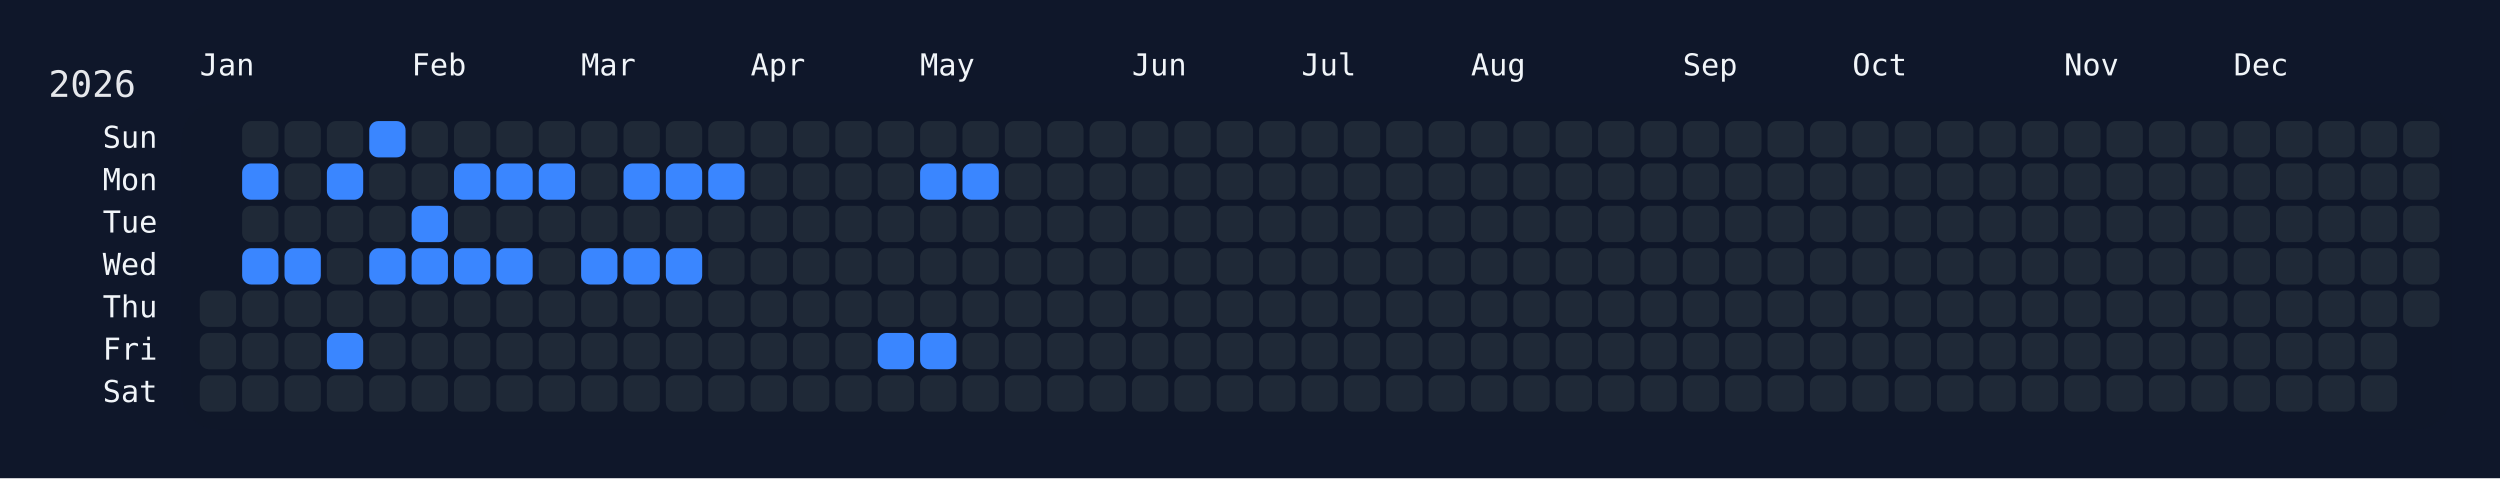
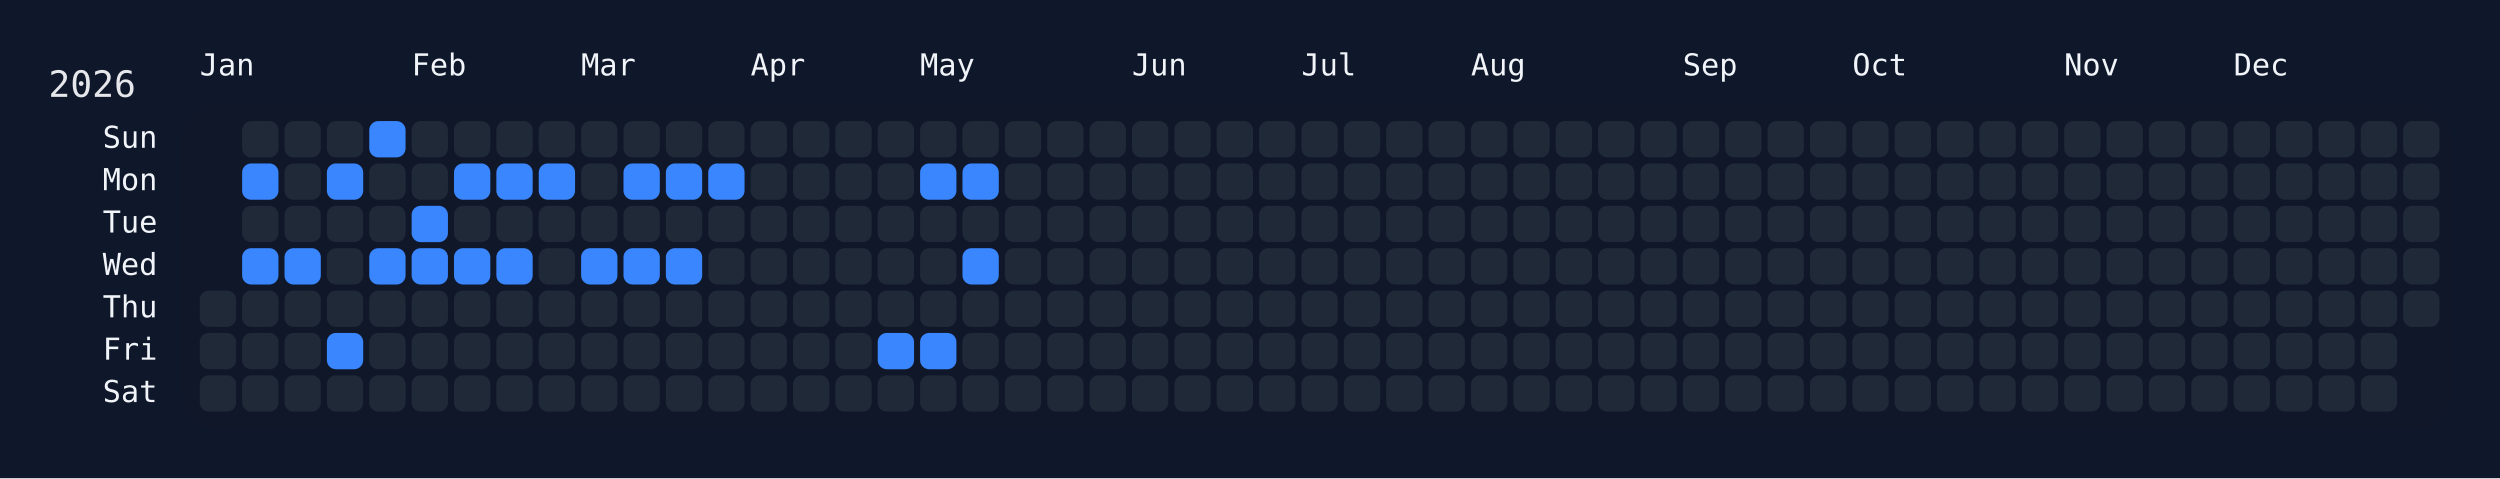
<svg xmlns="http://www.w3.org/2000/svg" width="826" height="158" viewBox="0 0 826 158">
  <rect width="826" height="158" fill="#0f172a" />
  <rect x="60" y="34" width="750" height="108" rx="12" ry="12" fill="rgba(15, 23, 42, 0.8)" />
  <text x="16" y="32" font-size="12" fill="#e5e7eb" font-family="JetBrains Mono, ui-monospace, SFMono-Regular, Menlo, Monaco, Consolas, monospace">2026</text>
  <text x="66" y="18" font-size="10" fill="#f1f5f9" font-family="JetBrains Mono, ui-monospace, SFMono-Regular, Menlo, Monaco, Consolas, monospace" dominant-baseline="hanging">Jan</text>
  <text x="136" y="18" font-size="10" fill="#f1f5f9" font-family="JetBrains Mono, ui-monospace, SFMono-Regular, Menlo, Monaco, Consolas, monospace" dominant-baseline="hanging">Feb</text>
  <text x="192" y="18" font-size="10" fill="#f1f5f9" font-family="JetBrains Mono, ui-monospace, SFMono-Regular, Menlo, Monaco, Consolas, monospace" dominant-baseline="hanging">Mar</text>
  <text x="248" y="18" font-size="10" fill="#f1f5f9" font-family="JetBrains Mono, ui-monospace, SFMono-Regular, Menlo, Monaco, Consolas, monospace" dominant-baseline="hanging">Apr</text>
  <text x="304" y="18" font-size="10" fill="#f1f5f9" font-family="JetBrains Mono, ui-monospace, SFMono-Regular, Menlo, Monaco, Consolas, monospace" dominant-baseline="hanging">May</text>
  <text x="374" y="18" font-size="10" fill="#f1f5f9" font-family="JetBrains Mono, ui-monospace, SFMono-Regular, Menlo, Monaco, Consolas, monospace" dominant-baseline="hanging">Jun</text>
  <text x="430" y="18" font-size="10" fill="#f1f5f9" font-family="JetBrains Mono, ui-monospace, SFMono-Regular, Menlo, Monaco, Consolas, monospace" dominant-baseline="hanging">Jul</text>
  <text x="486" y="18" font-size="10" fill="#f1f5f9" font-family="JetBrains Mono, ui-monospace, SFMono-Regular, Menlo, Monaco, Consolas, monospace" dominant-baseline="hanging">Aug</text>
  <text x="556" y="18" font-size="10" fill="#f1f5f9" font-family="JetBrains Mono, ui-monospace, SFMono-Regular, Menlo, Monaco, Consolas, monospace" dominant-baseline="hanging">Sep</text>
  <text x="612" y="18" font-size="10" fill="#f1f5f9" font-family="JetBrains Mono, ui-monospace, SFMono-Regular, Menlo, Monaco, Consolas, monospace" dominant-baseline="hanging">Oct</text>
  <text x="682" y="18" font-size="10" fill="#f1f5f9" font-family="JetBrains Mono, ui-monospace, SFMono-Regular, Menlo, Monaco, Consolas, monospace" dominant-baseline="hanging">Nov</text>
  <text x="738" y="18" font-size="10" fill="#f1f5f9" font-family="JetBrains Mono, ui-monospace, SFMono-Regular, Menlo, Monaco, Consolas, monospace" dominant-baseline="hanging">Dec</text>
  <text x="52" y="46.0" font-size="10" fill="#f1f5f9" font-family="JetBrains Mono, ui-monospace, SFMono-Regular, Menlo, Monaco, Consolas, monospace" text-anchor="end" dominant-baseline="middle">Sun</text>
  <text x="52" y="60.0" font-size="10" fill="#f1f5f9" font-family="JetBrains Mono, ui-monospace, SFMono-Regular, Menlo, Monaco, Consolas, monospace" text-anchor="end" dominant-baseline="middle">Mon</text>
  <text x="52" y="74.0" font-size="10" fill="#f1f5f9" font-family="JetBrains Mono, ui-monospace, SFMono-Regular, Menlo, Monaco, Consolas, monospace" text-anchor="end" dominant-baseline="middle">Tue</text>
  <text x="52" y="88.0" font-size="10" fill="#f1f5f9" font-family="JetBrains Mono, ui-monospace, SFMono-Regular, Menlo, Monaco, Consolas, monospace" text-anchor="end" dominant-baseline="middle">Wed</text>
  <text x="52" y="102.0" font-size="10" fill="#f1f5f9" font-family="JetBrains Mono, ui-monospace, SFMono-Regular, Menlo, Monaco, Consolas, monospace" text-anchor="end" dominant-baseline="middle">Thu</text>
  <text x="52" y="116.0" font-size="10" fill="#f1f5f9" font-family="JetBrains Mono, ui-monospace, SFMono-Regular, Menlo, Monaco, Consolas, monospace" text-anchor="end" dominant-baseline="middle">Fri</text>
  <text x="52" y="130.0" font-size="10" fill="#f1f5f9" font-family="JetBrains Mono, ui-monospace, SFMono-Regular, Menlo, Monaco, Consolas, monospace" text-anchor="end" dominant-baseline="middle">Sat</text>
  <g transform="translate(66,40)">
    <rect x="0" y="56" width="12" height="12" rx="3" ry="3" fill="#1f2937" data-date="2026-01-01" />
    <rect x="0" y="70" width="12" height="12" rx="3" ry="3" fill="#1f2937" data-date="2026-01-02" />
    <rect x="0" y="84" width="12" height="12" rx="3" ry="3" fill="#1f2937" data-date="2026-01-03" />
    <rect x="14" y="0" width="12" height="12" rx="3" ry="3" fill="#1f2937" data-date="2026-01-04" />
    <rect x="14" y="14" width="12" height="12" rx="3" ry="3" fill="#3a86ff" data-date="2026-01-05" />
    <rect x="14" y="28" width="12" height="12" rx="3" ry="3" fill="#1f2937" data-date="2026-01-06" />
    <rect x="14" y="42" width="12" height="12" rx="3" ry="3" fill="#3a86ff" data-date="2026-01-07" />
    <rect x="14" y="56" width="12" height="12" rx="3" ry="3" fill="#1f2937" data-date="2026-01-08" />
    <rect x="14" y="70" width="12" height="12" rx="3" ry="3" fill="#1f2937" data-date="2026-01-09" />
    <rect x="14" y="84" width="12" height="12" rx="3" ry="3" fill="#1f2937" data-date="2026-01-10" />
    <rect x="28" y="0" width="12" height="12" rx="3" ry="3" fill="#1f2937" data-date="2026-01-11" />
    <rect x="28" y="14" width="12" height="12" rx="3" ry="3" fill="#1f2937" data-date="2026-01-12" />
    <rect x="28" y="28" width="12" height="12" rx="3" ry="3" fill="#1f2937" data-date="2026-01-13" />
    <rect x="28" y="42" width="12" height="12" rx="3" ry="3" fill="#3a86ff" data-date="2026-01-14" />
    <rect x="28" y="56" width="12" height="12" rx="3" ry="3" fill="#1f2937" data-date="2026-01-15" />
    <rect x="28" y="70" width="12" height="12" rx="3" ry="3" fill="#1f2937" data-date="2026-01-16" />
    <rect x="28" y="84" width="12" height="12" rx="3" ry="3" fill="#1f2937" data-date="2026-01-17" />
    <rect x="42" y="0" width="12" height="12" rx="3" ry="3" fill="#1f2937" data-date="2026-01-18" />
    <rect x="42" y="14" width="12" height="12" rx="3" ry="3" fill="#3a86ff" data-date="2026-01-19" />
    <rect x="42" y="28" width="12" height="12" rx="3" ry="3" fill="#1f2937" data-date="2026-01-20" />
    <rect x="42" y="42" width="12" height="12" rx="3" ry="3" fill="#1f2937" data-date="2026-01-21" />
    <rect x="42" y="56" width="12" height="12" rx="3" ry="3" fill="#1f2937" data-date="2026-01-22" />
    <rect x="42" y="70" width="12" height="12" rx="3" ry="3" fill="#3a86ff" data-date="2026-01-23" />
    <rect x="42" y="84" width="12" height="12" rx="3" ry="3" fill="#1f2937" data-date="2026-01-24" />
    <rect x="56" y="0" width="12" height="12" rx="3" ry="3" fill="#3a86ff" data-date="2026-01-25" />
    <rect x="56" y="14" width="12" height="12" rx="3" ry="3" fill="#1f2937" data-date="2026-01-26" />
    <rect x="56" y="28" width="12" height="12" rx="3" ry="3" fill="#1f2937" data-date="2026-01-27" />
    <rect x="56" y="42" width="12" height="12" rx="3" ry="3" fill="#3a86ff" data-date="2026-01-28" />
    <rect x="56" y="56" width="12" height="12" rx="3" ry="3" fill="#1f2937" data-date="2026-01-29" />
    <rect x="56" y="70" width="12" height="12" rx="3" ry="3" fill="#1f2937" data-date="2026-01-30" />
    <rect x="56" y="84" width="12" height="12" rx="3" ry="3" fill="#1f2937" data-date="2026-01-31" />
    <rect x="70" y="0" width="12" height="12" rx="3" ry="3" fill="#1f2937" data-date="2026-02-01" />
    <rect x="70" y="14" width="12" height="12" rx="3" ry="3" fill="#1f2937" data-date="2026-02-02" />
    <rect x="70" y="28" width="12" height="12" rx="3" ry="3" fill="#3a86ff" data-date="2026-02-03" />
    <rect x="70" y="42" width="12" height="12" rx="3" ry="3" fill="#3a86ff" data-date="2026-02-04" />
    <rect x="70" y="56" width="12" height="12" rx="3" ry="3" fill="#1f2937" data-date="2026-02-05" />
    <rect x="70" y="70" width="12" height="12" rx="3" ry="3" fill="#1f2937" data-date="2026-02-06" />
    <rect x="70" y="84" width="12" height="12" rx="3" ry="3" fill="#1f2937" data-date="2026-02-07" />
    <rect x="84" y="0" width="12" height="12" rx="3" ry="3" fill="#1f2937" data-date="2026-02-08" />
    <rect x="84" y="14" width="12" height="12" rx="3" ry="3" fill="#3a86ff" data-date="2026-02-09" />
    <rect x="84" y="28" width="12" height="12" rx="3" ry="3" fill="#1f2937" data-date="2026-02-10" />
    <rect x="84" y="42" width="12" height="12" rx="3" ry="3" fill="#3a86ff" data-date="2026-02-11" />
    <rect x="84" y="56" width="12" height="12" rx="3" ry="3" fill="#1f2937" data-date="2026-02-12" />
    <rect x="84" y="70" width="12" height="12" rx="3" ry="3" fill="#1f2937" data-date="2026-02-13" />
    <rect x="84" y="84" width="12" height="12" rx="3" ry="3" fill="#1f2937" data-date="2026-02-14" />
    <rect x="98" y="0" width="12" height="12" rx="3" ry="3" fill="#1f2937" data-date="2026-02-15" />
    <rect x="98" y="14" width="12" height="12" rx="3" ry="3" fill="#3a86ff" data-date="2026-02-16" />
    <rect x="98" y="28" width="12" height="12" rx="3" ry="3" fill="#1f2937" data-date="2026-02-17" />
    <rect x="98" y="42" width="12" height="12" rx="3" ry="3" fill="#3a86ff" data-date="2026-02-18" />
    <rect x="98" y="56" width="12" height="12" rx="3" ry="3" fill="#1f2937" data-date="2026-02-19" />
    <rect x="98" y="70" width="12" height="12" rx="3" ry="3" fill="#1f2937" data-date="2026-02-20" />
    <rect x="98" y="84" width="12" height="12" rx="3" ry="3" fill="#1f2937" data-date="2026-02-21" />
    <rect x="112" y="0" width="12" height="12" rx="3" ry="3" fill="#1f2937" data-date="2026-02-22" />
    <rect x="112" y="14" width="12" height="12" rx="3" ry="3" fill="#3a86ff" data-date="2026-02-23" />
    <rect x="112" y="28" width="12" height="12" rx="3" ry="3" fill="#1f2937" data-date="2026-02-24" />
    <rect x="112" y="42" width="12" height="12" rx="3" ry="3" fill="#1f2937" data-date="2026-02-25" />
    <rect x="112" y="56" width="12" height="12" rx="3" ry="3" fill="#1f2937" data-date="2026-02-26" />
    <rect x="112" y="70" width="12" height="12" rx="3" ry="3" fill="#1f2937" data-date="2026-02-27" />
    <rect x="112" y="84" width="12" height="12" rx="3" ry="3" fill="#1f2937" data-date="2026-02-28" />
    <rect x="126" y="0" width="12" height="12" rx="3" ry="3" fill="#1f2937" data-date="2026-03-01" />
    <rect x="126" y="14" width="12" height="12" rx="3" ry="3" fill="#1f2937" data-date="2026-03-02" />
    <rect x="126" y="28" width="12" height="12" rx="3" ry="3" fill="#1f2937" data-date="2026-03-03" />
    <rect x="126" y="42" width="12" height="12" rx="3" ry="3" fill="#3a86ff" data-date="2026-03-04" />
    <rect x="126" y="56" width="12" height="12" rx="3" ry="3" fill="#1f2937" data-date="2026-03-05" />
    <rect x="126" y="70" width="12" height="12" rx="3" ry="3" fill="#1f2937" data-date="2026-03-06" />
    <rect x="126" y="84" width="12" height="12" rx="3" ry="3" fill="#1f2937" data-date="2026-03-07" />
    <rect x="140" y="0" width="12" height="12" rx="3" ry="3" fill="#1f2937" data-date="2026-03-08" />
    <rect x="140" y="14" width="12" height="12" rx="3" ry="3" fill="#3a86ff" data-date="2026-03-09" />
    <rect x="140" y="28" width="12" height="12" rx="3" ry="3" fill="#1f2937" data-date="2026-03-10" />
    <rect x="140" y="42" width="12" height="12" rx="3" ry="3" fill="#3a86ff" data-date="2026-03-11" />
    <rect x="140" y="56" width="12" height="12" rx="3" ry="3" fill="#1f2937" data-date="2026-03-12" />
    <rect x="140" y="70" width="12" height="12" rx="3" ry="3" fill="#1f2937" data-date="2026-03-13" />
    <rect x="140" y="84" width="12" height="12" rx="3" ry="3" fill="#1f2937" data-date="2026-03-14" />
    <rect x="154" y="0" width="12" height="12" rx="3" ry="3" fill="#1f2937" data-date="2026-03-15" />
    <rect x="154" y="14" width="12" height="12" rx="3" ry="3" fill="#3a86ff" data-date="2026-03-16" />
    <rect x="154" y="28" width="12" height="12" rx="3" ry="3" fill="#1f2937" data-date="2026-03-17" />
    <rect x="154" y="42" width="12" height="12" rx="3" ry="3" fill="#3a86ff" data-date="2026-03-18" />
    <rect x="154" y="56" width="12" height="12" rx="3" ry="3" fill="#1f2937" data-date="2026-03-19" />
    <rect x="154" y="70" width="12" height="12" rx="3" ry="3" fill="#1f2937" data-date="2026-03-20" />
    <rect x="154" y="84" width="12" height="12" rx="3" ry="3" fill="#1f2937" data-date="2026-03-21" />
    <rect x="168" y="0" width="12" height="12" rx="3" ry="3" fill="#1f2937" data-date="2026-03-22" />
    <rect x="168" y="14" width="12" height="12" rx="3" ry="3" fill="#3a86ff" data-date="2026-03-23" />
    <rect x="168" y="28" width="12" height="12" rx="3" ry="3" fill="#1f2937" data-date="2026-03-24" />
    <rect x="168" y="42" width="12" height="12" rx="3" ry="3" fill="#1f2937" data-date="2026-03-25" />
    <rect x="168" y="56" width="12" height="12" rx="3" ry="3" fill="#1f2937" data-date="2026-03-26" />
    <rect x="168" y="70" width="12" height="12" rx="3" ry="3" fill="#1f2937" data-date="2026-03-27" />
    <rect x="168" y="84" width="12" height="12" rx="3" ry="3" fill="#1f2937" data-date="2026-03-28" />
    <rect x="182" y="0" width="12" height="12" rx="3" ry="3" fill="#1f2937" data-date="2026-03-29" />
    <rect x="182" y="14" width="12" height="12" rx="3" ry="3" fill="#1f2937" data-date="2026-03-30" />
    <rect x="182" y="28" width="12" height="12" rx="3" ry="3" fill="#1f2937" data-date="2026-03-31" />
    <rect x="182" y="42" width="12" height="12" rx="3" ry="3" fill="#1f2937" data-date="2026-04-01" />
    <rect x="182" y="56" width="12" height="12" rx="3" ry="3" fill="#1f2937" data-date="2026-04-02" />
    <rect x="182" y="70" width="12" height="12" rx="3" ry="3" fill="#1f2937" data-date="2026-04-03" />
    <rect x="182" y="84" width="12" height="12" rx="3" ry="3" fill="#1f2937" data-date="2026-04-04" />
    <rect x="196" y="0" width="12" height="12" rx="3" ry="3" fill="#1f2937" data-date="2026-04-05" />
    <rect x="196" y="14" width="12" height="12" rx="3" ry="3" fill="#1f2937" data-date="2026-04-06" />
    <rect x="196" y="28" width="12" height="12" rx="3" ry="3" fill="#1f2937" data-date="2026-04-07" />
    <rect x="196" y="42" width="12" height="12" rx="3" ry="3" fill="#1f2937" data-date="2026-04-08" />
    <rect x="196" y="56" width="12" height="12" rx="3" ry="3" fill="#1f2937" data-date="2026-04-09" />
    <rect x="196" y="70" width="12" height="12" rx="3" ry="3" fill="#1f2937" data-date="2026-04-10" />
    <rect x="196" y="84" width="12" height="12" rx="3" ry="3" fill="#1f2937" data-date="2026-04-11" />
    <rect x="210" y="0" width="12" height="12" rx="3" ry="3" fill="#1f2937" data-date="2026-04-12" />
    <rect x="210" y="14" width="12" height="12" rx="3" ry="3" fill="#1f2937" data-date="2026-04-13" />
    <rect x="210" y="28" width="12" height="12" rx="3" ry="3" fill="#1f2937" data-date="2026-04-14" />
    <rect x="210" y="42" width="12" height="12" rx="3" ry="3" fill="#1f2937" data-date="2026-04-15" />
    <rect x="210" y="56" width="12" height="12" rx="3" ry="3" fill="#1f2937" data-date="2026-04-16" />
    <rect x="210" y="70" width="12" height="12" rx="3" ry="3" fill="#1f2937" data-date="2026-04-17" />
    <rect x="210" y="84" width="12" height="12" rx="3" ry="3" fill="#1f2937" data-date="2026-04-18" />
    <rect x="224" y="0" width="12" height="12" rx="3" ry="3" fill="#1f2937" data-date="2026-04-19" />
    <rect x="224" y="14" width="12" height="12" rx="3" ry="3" fill="#1f2937" data-date="2026-04-20" />
    <rect x="224" y="28" width="12" height="12" rx="3" ry="3" fill="#1f2937" data-date="2026-04-21" />
    <rect x="224" y="42" width="12" height="12" rx="3" ry="3" fill="#1f2937" data-date="2026-04-22" />
    <rect x="224" y="56" width="12" height="12" rx="3" ry="3" fill="#1f2937" data-date="2026-04-23" />
    <rect x="224" y="70" width="12" height="12" rx="3" ry="3" fill="#3a86ff" data-date="2026-04-24" />
    <rect x="224" y="84" width="12" height="12" rx="3" ry="3" fill="#1f2937" data-date="2026-04-25" />
    <rect x="238" y="0" width="12" height="12" rx="3" ry="3" fill="#1f2937" data-date="2026-04-26" />
    <rect x="238" y="14" width="12" height="12" rx="3" ry="3" fill="#3a86ff" data-date="2026-04-27" />
    <rect x="238" y="28" width="12" height="12" rx="3" ry="3" fill="#1f2937" data-date="2026-04-28" />
    <rect x="238" y="42" width="12" height="12" rx="3" ry="3" fill="#1f2937" data-date="2026-04-29" />
    <rect x="238" y="56" width="12" height="12" rx="3" ry="3" fill="#1f2937" data-date="2026-04-30" />
    <rect x="238" y="70" width="12" height="12" rx="3" ry="3" fill="#3a86ff" data-date="2026-05-01" />
    <rect x="238" y="84" width="12" height="12" rx="3" ry="3" fill="#1f2937" data-date="2026-05-02" />
    <rect x="252" y="0" width="12" height="12" rx="3" ry="3" fill="#1f2937" data-date="2026-05-03" />
    <rect x="252" y="14" width="12" height="12" rx="3" ry="3" fill="#3a86ff" data-date="2026-05-04" />
    <rect x="252" y="28" width="12" height="12" rx="3" ry="3" fill="#1f2937" data-date="2026-05-05" />
-     <rect x="252" y="42" width="12" height="12" rx="3" ry="3" fill="#1f2937" data-date="2026-05-06" />
+     <rect x="252" y="42" width="12" height="12" rx="3" ry="3" fill="#3a86ff" data-date="2026-05-06" />
    <rect x="252" y="56" width="12" height="12" rx="3" ry="3" fill="#1f2937" data-date="2026-05-07" />
    <rect x="252" y="70" width="12" height="12" rx="3" ry="3" fill="#1f2937" data-date="2026-05-08" />
    <rect x="252" y="84" width="12" height="12" rx="3" ry="3" fill="#1f2937" data-date="2026-05-09" />
    <rect x="266" y="0" width="12" height="12" rx="3" ry="3" fill="#1f2937" data-date="2026-05-10" />
    <rect x="266" y="14" width="12" height="12" rx="3" ry="3" fill="#1f2937" data-date="2026-05-11" />
    <rect x="266" y="28" width="12" height="12" rx="3" ry="3" fill="#1f2937" data-date="2026-05-12" />
    <rect x="266" y="42" width="12" height="12" rx="3" ry="3" fill="#1f2937" data-date="2026-05-13" />
    <rect x="266" y="56" width="12" height="12" rx="3" ry="3" fill="#1f2937" data-date="2026-05-14" />
    <rect x="266" y="70" width="12" height="12" rx="3" ry="3" fill="#1f2937" data-date="2026-05-15" />
    <rect x="266" y="84" width="12" height="12" rx="3" ry="3" fill="#1f2937" data-date="2026-05-16" />
    <rect x="280" y="0" width="12" height="12" rx="3" ry="3" fill="#1f2937" data-date="2026-05-17" />
    <rect x="280" y="14" width="12" height="12" rx="3" ry="3" fill="#1f2937" data-date="2026-05-18" />
    <rect x="280" y="28" width="12" height="12" rx="3" ry="3" fill="#1f2937" data-date="2026-05-19" />
    <rect x="280" y="42" width="12" height="12" rx="3" ry="3" fill="#1f2937" data-date="2026-05-20" />
    <rect x="280" y="56" width="12" height="12" rx="3" ry="3" fill="#1f2937" data-date="2026-05-21" />
    <rect x="280" y="70" width="12" height="12" rx="3" ry="3" fill="#1f2937" data-date="2026-05-22" />
    <rect x="280" y="84" width="12" height="12" rx="3" ry="3" fill="#1f2937" data-date="2026-05-23" />
    <rect x="294" y="0" width="12" height="12" rx="3" ry="3" fill="#1f2937" data-date="2026-05-24" />
    <rect x="294" y="14" width="12" height="12" rx="3" ry="3" fill="#1f2937" data-date="2026-05-25" />
    <rect x="294" y="28" width="12" height="12" rx="3" ry="3" fill="#1f2937" data-date="2026-05-26" />
    <rect x="294" y="42" width="12" height="12" rx="3" ry="3" fill="#1f2937" data-date="2026-05-27" />
    <rect x="294" y="56" width="12" height="12" rx="3" ry="3" fill="#1f2937" data-date="2026-05-28" />
    <rect x="294" y="70" width="12" height="12" rx="3" ry="3" fill="#1f2937" data-date="2026-05-29" />
    <rect x="294" y="84" width="12" height="12" rx="3" ry="3" fill="#1f2937" data-date="2026-05-30" />
    <rect x="308" y="0" width="12" height="12" rx="3" ry="3" fill="#1f2937" data-date="2026-05-31" />
    <rect x="308" y="14" width="12" height="12" rx="3" ry="3" fill="#1f2937" data-date="2026-06-01" />
    <rect x="308" y="28" width="12" height="12" rx="3" ry="3" fill="#1f2937" data-date="2026-06-02" />
    <rect x="308" y="42" width="12" height="12" rx="3" ry="3" fill="#1f2937" data-date="2026-06-03" />
    <rect x="308" y="56" width="12" height="12" rx="3" ry="3" fill="#1f2937" data-date="2026-06-04" />
    <rect x="308" y="70" width="12" height="12" rx="3" ry="3" fill="#1f2937" data-date="2026-06-05" />
    <rect x="308" y="84" width="12" height="12" rx="3" ry="3" fill="#1f2937" data-date="2026-06-06" />
    <rect x="322" y="0" width="12" height="12" rx="3" ry="3" fill="#1f2937" data-date="2026-06-07" />
    <rect x="322" y="14" width="12" height="12" rx="3" ry="3" fill="#1f2937" data-date="2026-06-08" />
    <rect x="322" y="28" width="12" height="12" rx="3" ry="3" fill="#1f2937" data-date="2026-06-09" />
    <rect x="322" y="42" width="12" height="12" rx="3" ry="3" fill="#1f2937" data-date="2026-06-10" />
    <rect x="322" y="56" width="12" height="12" rx="3" ry="3" fill="#1f2937" data-date="2026-06-11" />
    <rect x="322" y="70" width="12" height="12" rx="3" ry="3" fill="#1f2937" data-date="2026-06-12" />
    <rect x="322" y="84" width="12" height="12" rx="3" ry="3" fill="#1f2937" data-date="2026-06-13" />
    <rect x="336" y="0" width="12" height="12" rx="3" ry="3" fill="#1f2937" data-date="2026-06-14" />
    <rect x="336" y="14" width="12" height="12" rx="3" ry="3" fill="#1f2937" data-date="2026-06-15" />
    <rect x="336" y="28" width="12" height="12" rx="3" ry="3" fill="#1f2937" data-date="2026-06-16" />
    <rect x="336" y="42" width="12" height="12" rx="3" ry="3" fill="#1f2937" data-date="2026-06-17" />
    <rect x="336" y="56" width="12" height="12" rx="3" ry="3" fill="#1f2937" data-date="2026-06-18" />
    <rect x="336" y="70" width="12" height="12" rx="3" ry="3" fill="#1f2937" data-date="2026-06-19" />
    <rect x="336" y="84" width="12" height="12" rx="3" ry="3" fill="#1f2937" data-date="2026-06-20" />
    <rect x="350" y="0" width="12" height="12" rx="3" ry="3" fill="#1f2937" data-date="2026-06-21" />
    <rect x="350" y="14" width="12" height="12" rx="3" ry="3" fill="#1f2937" data-date="2026-06-22" />
    <rect x="350" y="28" width="12" height="12" rx="3" ry="3" fill="#1f2937" data-date="2026-06-23" />
    <rect x="350" y="42" width="12" height="12" rx="3" ry="3" fill="#1f2937" data-date="2026-06-24" />
    <rect x="350" y="56" width="12" height="12" rx="3" ry="3" fill="#1f2937" data-date="2026-06-25" />
    <rect x="350" y="70" width="12" height="12" rx="3" ry="3" fill="#1f2937" data-date="2026-06-26" />
    <rect x="350" y="84" width="12" height="12" rx="3" ry="3" fill="#1f2937" data-date="2026-06-27" />
    <rect x="364" y="0" width="12" height="12" rx="3" ry="3" fill="#1f2937" data-date="2026-06-28" />
    <rect x="364" y="14" width="12" height="12" rx="3" ry="3" fill="#1f2937" data-date="2026-06-29" />
    <rect x="364" y="28" width="12" height="12" rx="3" ry="3" fill="#1f2937" data-date="2026-06-30" />
    <rect x="364" y="42" width="12" height="12" rx="3" ry="3" fill="#1f2937" data-date="2026-07-01" />
    <rect x="364" y="56" width="12" height="12" rx="3" ry="3" fill="#1f2937" data-date="2026-07-02" />
    <rect x="364" y="70" width="12" height="12" rx="3" ry="3" fill="#1f2937" data-date="2026-07-03" />
    <rect x="364" y="84" width="12" height="12" rx="3" ry="3" fill="#1f2937" data-date="2026-07-04" />
    <rect x="378" y="0" width="12" height="12" rx="3" ry="3" fill="#1f2937" data-date="2026-07-05" />
    <rect x="378" y="14" width="12" height="12" rx="3" ry="3" fill="#1f2937" data-date="2026-07-06" />
    <rect x="378" y="28" width="12" height="12" rx="3" ry="3" fill="#1f2937" data-date="2026-07-07" />
    <rect x="378" y="42" width="12" height="12" rx="3" ry="3" fill="#1f2937" data-date="2026-07-08" />
    <rect x="378" y="56" width="12" height="12" rx="3" ry="3" fill="#1f2937" data-date="2026-07-09" />
    <rect x="378" y="70" width="12" height="12" rx="3" ry="3" fill="#1f2937" data-date="2026-07-10" />
    <rect x="378" y="84" width="12" height="12" rx="3" ry="3" fill="#1f2937" data-date="2026-07-11" />
    <rect x="392" y="0" width="12" height="12" rx="3" ry="3" fill="#1f2937" data-date="2026-07-12" />
    <rect x="392" y="14" width="12" height="12" rx="3" ry="3" fill="#1f2937" data-date="2026-07-13" />
    <rect x="392" y="28" width="12" height="12" rx="3" ry="3" fill="#1f2937" data-date="2026-07-14" />
    <rect x="392" y="42" width="12" height="12" rx="3" ry="3" fill="#1f2937" data-date="2026-07-15" />
    <rect x="392" y="56" width="12" height="12" rx="3" ry="3" fill="#1f2937" data-date="2026-07-16" />
    <rect x="392" y="70" width="12" height="12" rx="3" ry="3" fill="#1f2937" data-date="2026-07-17" />
    <rect x="392" y="84" width="12" height="12" rx="3" ry="3" fill="#1f2937" data-date="2026-07-18" />
    <rect x="406" y="0" width="12" height="12" rx="3" ry="3" fill="#1f2937" data-date="2026-07-19" />
    <rect x="406" y="14" width="12" height="12" rx="3" ry="3" fill="#1f2937" data-date="2026-07-20" />
    <rect x="406" y="28" width="12" height="12" rx="3" ry="3" fill="#1f2937" data-date="2026-07-21" />
    <rect x="406" y="42" width="12" height="12" rx="3" ry="3" fill="#1f2937" data-date="2026-07-22" />
    <rect x="406" y="56" width="12" height="12" rx="3" ry="3" fill="#1f2937" data-date="2026-07-23" />
    <rect x="406" y="70" width="12" height="12" rx="3" ry="3" fill="#1f2937" data-date="2026-07-24" />
    <rect x="406" y="84" width="12" height="12" rx="3" ry="3" fill="#1f2937" data-date="2026-07-25" />
    <rect x="420" y="0" width="12" height="12" rx="3" ry="3" fill="#1f2937" data-date="2026-07-26" />
    <rect x="420" y="14" width="12" height="12" rx="3" ry="3" fill="#1f2937" data-date="2026-07-27" />
    <rect x="420" y="28" width="12" height="12" rx="3" ry="3" fill="#1f2937" data-date="2026-07-28" />
    <rect x="420" y="42" width="12" height="12" rx="3" ry="3" fill="#1f2937" data-date="2026-07-29" />
    <rect x="420" y="56" width="12" height="12" rx="3" ry="3" fill="#1f2937" data-date="2026-07-30" />
    <rect x="420" y="70" width="12" height="12" rx="3" ry="3" fill="#1f2937" data-date="2026-07-31" />
    <rect x="420" y="84" width="12" height="12" rx="3" ry="3" fill="#1f2937" data-date="2026-08-01" />
    <rect x="434" y="0" width="12" height="12" rx="3" ry="3" fill="#1f2937" data-date="2026-08-02" />
    <rect x="434" y="14" width="12" height="12" rx="3" ry="3" fill="#1f2937" data-date="2026-08-03" />
    <rect x="434" y="28" width="12" height="12" rx="3" ry="3" fill="#1f2937" data-date="2026-08-04" />
    <rect x="434" y="42" width="12" height="12" rx="3" ry="3" fill="#1f2937" data-date="2026-08-05" />
    <rect x="434" y="56" width="12" height="12" rx="3" ry="3" fill="#1f2937" data-date="2026-08-06" />
    <rect x="434" y="70" width="12" height="12" rx="3" ry="3" fill="#1f2937" data-date="2026-08-07" />
    <rect x="434" y="84" width="12" height="12" rx="3" ry="3" fill="#1f2937" data-date="2026-08-08" />
    <rect x="448" y="0" width="12" height="12" rx="3" ry="3" fill="#1f2937" data-date="2026-08-09" />
    <rect x="448" y="14" width="12" height="12" rx="3" ry="3" fill="#1f2937" data-date="2026-08-10" />
    <rect x="448" y="28" width="12" height="12" rx="3" ry="3" fill="#1f2937" data-date="2026-08-11" />
    <rect x="448" y="42" width="12" height="12" rx="3" ry="3" fill="#1f2937" data-date="2026-08-12" />
    <rect x="448" y="56" width="12" height="12" rx="3" ry="3" fill="#1f2937" data-date="2026-08-13" />
    <rect x="448" y="70" width="12" height="12" rx="3" ry="3" fill="#1f2937" data-date="2026-08-14" />
    <rect x="448" y="84" width="12" height="12" rx="3" ry="3" fill="#1f2937" data-date="2026-08-15" />
    <rect x="462" y="0" width="12" height="12" rx="3" ry="3" fill="#1f2937" data-date="2026-08-16" />
    <rect x="462" y="14" width="12" height="12" rx="3" ry="3" fill="#1f2937" data-date="2026-08-17" />
    <rect x="462" y="28" width="12" height="12" rx="3" ry="3" fill="#1f2937" data-date="2026-08-18" />
    <rect x="462" y="42" width="12" height="12" rx="3" ry="3" fill="#1f2937" data-date="2026-08-19" />
    <rect x="462" y="56" width="12" height="12" rx="3" ry="3" fill="#1f2937" data-date="2026-08-20" />
    <rect x="462" y="70" width="12" height="12" rx="3" ry="3" fill="#1f2937" data-date="2026-08-21" />
    <rect x="462" y="84" width="12" height="12" rx="3" ry="3" fill="#1f2937" data-date="2026-08-22" />
    <rect x="476" y="0" width="12" height="12" rx="3" ry="3" fill="#1f2937" data-date="2026-08-23" />
    <rect x="476" y="14" width="12" height="12" rx="3" ry="3" fill="#1f2937" data-date="2026-08-24" />
    <rect x="476" y="28" width="12" height="12" rx="3" ry="3" fill="#1f2937" data-date="2026-08-25" />
    <rect x="476" y="42" width="12" height="12" rx="3" ry="3" fill="#1f2937" data-date="2026-08-26" />
    <rect x="476" y="56" width="12" height="12" rx="3" ry="3" fill="#1f2937" data-date="2026-08-27" />
    <rect x="476" y="70" width="12" height="12" rx="3" ry="3" fill="#1f2937" data-date="2026-08-28" />
    <rect x="476" y="84" width="12" height="12" rx="3" ry="3" fill="#1f2937" data-date="2026-08-29" />
    <rect x="490" y="0" width="12" height="12" rx="3" ry="3" fill="#1f2937" data-date="2026-08-30" />
    <rect x="490" y="14" width="12" height="12" rx="3" ry="3" fill="#1f2937" data-date="2026-08-31" />
    <rect x="490" y="28" width="12" height="12" rx="3" ry="3" fill="#1f2937" data-date="2026-09-01" />
    <rect x="490" y="42" width="12" height="12" rx="3" ry="3" fill="#1f2937" data-date="2026-09-02" />
    <rect x="490" y="56" width="12" height="12" rx="3" ry="3" fill="#1f2937" data-date="2026-09-03" />
    <rect x="490" y="70" width="12" height="12" rx="3" ry="3" fill="#1f2937" data-date="2026-09-04" />
    <rect x="490" y="84" width="12" height="12" rx="3" ry="3" fill="#1f2937" data-date="2026-09-05" />
    <rect x="504" y="0" width="12" height="12" rx="3" ry="3" fill="#1f2937" data-date="2026-09-06" />
    <rect x="504" y="14" width="12" height="12" rx="3" ry="3" fill="#1f2937" data-date="2026-09-07" />
    <rect x="504" y="28" width="12" height="12" rx="3" ry="3" fill="#1f2937" data-date="2026-09-08" />
    <rect x="504" y="42" width="12" height="12" rx="3" ry="3" fill="#1f2937" data-date="2026-09-09" />
    <rect x="504" y="56" width="12" height="12" rx="3" ry="3" fill="#1f2937" data-date="2026-09-10" />
    <rect x="504" y="70" width="12" height="12" rx="3" ry="3" fill="#1f2937" data-date="2026-09-11" />
    <rect x="504" y="84" width="12" height="12" rx="3" ry="3" fill="#1f2937" data-date="2026-09-12" />
    <rect x="518" y="0" width="12" height="12" rx="3" ry="3" fill="#1f2937" data-date="2026-09-13" />
    <rect x="518" y="14" width="12" height="12" rx="3" ry="3" fill="#1f2937" data-date="2026-09-14" />
    <rect x="518" y="28" width="12" height="12" rx="3" ry="3" fill="#1f2937" data-date="2026-09-15" />
    <rect x="518" y="42" width="12" height="12" rx="3" ry="3" fill="#1f2937" data-date="2026-09-16" />
    <rect x="518" y="56" width="12" height="12" rx="3" ry="3" fill="#1f2937" data-date="2026-09-17" />
    <rect x="518" y="70" width="12" height="12" rx="3" ry="3" fill="#1f2937" data-date="2026-09-18" />
    <rect x="518" y="84" width="12" height="12" rx="3" ry="3" fill="#1f2937" data-date="2026-09-19" />
    <rect x="532" y="0" width="12" height="12" rx="3" ry="3" fill="#1f2937" data-date="2026-09-20" />
    <rect x="532" y="14" width="12" height="12" rx="3" ry="3" fill="#1f2937" data-date="2026-09-21" />
    <rect x="532" y="28" width="12" height="12" rx="3" ry="3" fill="#1f2937" data-date="2026-09-22" />
    <rect x="532" y="42" width="12" height="12" rx="3" ry="3" fill="#1f2937" data-date="2026-09-23" />
    <rect x="532" y="56" width="12" height="12" rx="3" ry="3" fill="#1f2937" data-date="2026-09-24" />
    <rect x="532" y="70" width="12" height="12" rx="3" ry="3" fill="#1f2937" data-date="2026-09-25" />
    <rect x="532" y="84" width="12" height="12" rx="3" ry="3" fill="#1f2937" data-date="2026-09-26" />
    <rect x="546" y="0" width="12" height="12" rx="3" ry="3" fill="#1f2937" data-date="2026-09-27" />
    <rect x="546" y="14" width="12" height="12" rx="3" ry="3" fill="#1f2937" data-date="2026-09-28" />
    <rect x="546" y="28" width="12" height="12" rx="3" ry="3" fill="#1f2937" data-date="2026-09-29" />
    <rect x="546" y="42" width="12" height="12" rx="3" ry="3" fill="#1f2937" data-date="2026-09-30" />
    <rect x="546" y="56" width="12" height="12" rx="3" ry="3" fill="#1f2937" data-date="2026-10-01" />
    <rect x="546" y="70" width="12" height="12" rx="3" ry="3" fill="#1f2937" data-date="2026-10-02" />
    <rect x="546" y="84" width="12" height="12" rx="3" ry="3" fill="#1f2937" data-date="2026-10-03" />
    <rect x="560" y="0" width="12" height="12" rx="3" ry="3" fill="#1f2937" data-date="2026-10-04" />
    <rect x="560" y="14" width="12" height="12" rx="3" ry="3" fill="#1f2937" data-date="2026-10-05" />
    <rect x="560" y="28" width="12" height="12" rx="3" ry="3" fill="#1f2937" data-date="2026-10-06" />
    <rect x="560" y="42" width="12" height="12" rx="3" ry="3" fill="#1f2937" data-date="2026-10-07" />
    <rect x="560" y="56" width="12" height="12" rx="3" ry="3" fill="#1f2937" data-date="2026-10-08" />
    <rect x="560" y="70" width="12" height="12" rx="3" ry="3" fill="#1f2937" data-date="2026-10-09" />
    <rect x="560" y="84" width="12" height="12" rx="3" ry="3" fill="#1f2937" data-date="2026-10-10" />
    <rect x="574" y="0" width="12" height="12" rx="3" ry="3" fill="#1f2937" data-date="2026-10-11" />
    <rect x="574" y="14" width="12" height="12" rx="3" ry="3" fill="#1f2937" data-date="2026-10-12" />
    <rect x="574" y="28" width="12" height="12" rx="3" ry="3" fill="#1f2937" data-date="2026-10-13" />
    <rect x="574" y="42" width="12" height="12" rx="3" ry="3" fill="#1f2937" data-date="2026-10-14" />
    <rect x="574" y="56" width="12" height="12" rx="3" ry="3" fill="#1f2937" data-date="2026-10-15" />
    <rect x="574" y="70" width="12" height="12" rx="3" ry="3" fill="#1f2937" data-date="2026-10-16" />
    <rect x="574" y="84" width="12" height="12" rx="3" ry="3" fill="#1f2937" data-date="2026-10-17" />
    <rect x="588" y="0" width="12" height="12" rx="3" ry="3" fill="#1f2937" data-date="2026-10-18" />
    <rect x="588" y="14" width="12" height="12" rx="3" ry="3" fill="#1f2937" data-date="2026-10-19" />
    <rect x="588" y="28" width="12" height="12" rx="3" ry="3" fill="#1f2937" data-date="2026-10-20" />
    <rect x="588" y="42" width="12" height="12" rx="3" ry="3" fill="#1f2937" data-date="2026-10-21" />
    <rect x="588" y="56" width="12" height="12" rx="3" ry="3" fill="#1f2937" data-date="2026-10-22" />
    <rect x="588" y="70" width="12" height="12" rx="3" ry="3" fill="#1f2937" data-date="2026-10-23" />
    <rect x="588" y="84" width="12" height="12" rx="3" ry="3" fill="#1f2937" data-date="2026-10-24" />
    <rect x="602" y="0" width="12" height="12" rx="3" ry="3" fill="#1f2937" data-date="2026-10-25" />
    <rect x="602" y="14" width="12" height="12" rx="3" ry="3" fill="#1f2937" data-date="2026-10-26" />
    <rect x="602" y="28" width="12" height="12" rx="3" ry="3" fill="#1f2937" data-date="2026-10-27" />
    <rect x="602" y="42" width="12" height="12" rx="3" ry="3" fill="#1f2937" data-date="2026-10-28" />
    <rect x="602" y="56" width="12" height="12" rx="3" ry="3" fill="#1f2937" data-date="2026-10-29" />
    <rect x="602" y="70" width="12" height="12" rx="3" ry="3" fill="#1f2937" data-date="2026-10-30" />
    <rect x="602" y="84" width="12" height="12" rx="3" ry="3" fill="#1f2937" data-date="2026-10-31" />
    <rect x="616" y="0" width="12" height="12" rx="3" ry="3" fill="#1f2937" data-date="2026-11-01" />
    <rect x="616" y="14" width="12" height="12" rx="3" ry="3" fill="#1f2937" data-date="2026-11-02" />
    <rect x="616" y="28" width="12" height="12" rx="3" ry="3" fill="#1f2937" data-date="2026-11-03" />
    <rect x="616" y="42" width="12" height="12" rx="3" ry="3" fill="#1f2937" data-date="2026-11-04" />
    <rect x="616" y="56" width="12" height="12" rx="3" ry="3" fill="#1f2937" data-date="2026-11-05" />
    <rect x="616" y="70" width="12" height="12" rx="3" ry="3" fill="#1f2937" data-date="2026-11-06" />
    <rect x="616" y="84" width="12" height="12" rx="3" ry="3" fill="#1f2937" data-date="2026-11-07" />
    <rect x="630" y="0" width="12" height="12" rx="3" ry="3" fill="#1f2937" data-date="2026-11-08" />
    <rect x="630" y="14" width="12" height="12" rx="3" ry="3" fill="#1f2937" data-date="2026-11-09" />
    <rect x="630" y="28" width="12" height="12" rx="3" ry="3" fill="#1f2937" data-date="2026-11-10" />
    <rect x="630" y="42" width="12" height="12" rx="3" ry="3" fill="#1f2937" data-date="2026-11-11" />
    <rect x="630" y="56" width="12" height="12" rx="3" ry="3" fill="#1f2937" data-date="2026-11-12" />
    <rect x="630" y="70" width="12" height="12" rx="3" ry="3" fill="#1f2937" data-date="2026-11-13" />
    <rect x="630" y="84" width="12" height="12" rx="3" ry="3" fill="#1f2937" data-date="2026-11-14" />
    <rect x="644" y="0" width="12" height="12" rx="3" ry="3" fill="#1f2937" data-date="2026-11-15" />
    <rect x="644" y="14" width="12" height="12" rx="3" ry="3" fill="#1f2937" data-date="2026-11-16" />
    <rect x="644" y="28" width="12" height="12" rx="3" ry="3" fill="#1f2937" data-date="2026-11-17" />
    <rect x="644" y="42" width="12" height="12" rx="3" ry="3" fill="#1f2937" data-date="2026-11-18" />
    <rect x="644" y="56" width="12" height="12" rx="3" ry="3" fill="#1f2937" data-date="2026-11-19" />
    <rect x="644" y="70" width="12" height="12" rx="3" ry="3" fill="#1f2937" data-date="2026-11-20" />
    <rect x="644" y="84" width="12" height="12" rx="3" ry="3" fill="#1f2937" data-date="2026-11-21" />
    <rect x="658" y="0" width="12" height="12" rx="3" ry="3" fill="#1f2937" data-date="2026-11-22" />
    <rect x="658" y="14" width="12" height="12" rx="3" ry="3" fill="#1f2937" data-date="2026-11-23" />
    <rect x="658" y="28" width="12" height="12" rx="3" ry="3" fill="#1f2937" data-date="2026-11-24" />
    <rect x="658" y="42" width="12" height="12" rx="3" ry="3" fill="#1f2937" data-date="2026-11-25" />
    <rect x="658" y="56" width="12" height="12" rx="3" ry="3" fill="#1f2937" data-date="2026-11-26" />
    <rect x="658" y="70" width="12" height="12" rx="3" ry="3" fill="#1f2937" data-date="2026-11-27" />
    <rect x="658" y="84" width="12" height="12" rx="3" ry="3" fill="#1f2937" data-date="2026-11-28" />
    <rect x="672" y="0" width="12" height="12" rx="3" ry="3" fill="#1f2937" data-date="2026-11-29" />
    <rect x="672" y="14" width="12" height="12" rx="3" ry="3" fill="#1f2937" data-date="2026-11-30" />
    <rect x="672" y="28" width="12" height="12" rx="3" ry="3" fill="#1f2937" data-date="2026-12-01" />
    <rect x="672" y="42" width="12" height="12" rx="3" ry="3" fill="#1f2937" data-date="2026-12-02" />
    <rect x="672" y="56" width="12" height="12" rx="3" ry="3" fill="#1f2937" data-date="2026-12-03" />
    <rect x="672" y="70" width="12" height="12" rx="3" ry="3" fill="#1f2937" data-date="2026-12-04" />
    <rect x="672" y="84" width="12" height="12" rx="3" ry="3" fill="#1f2937" data-date="2026-12-05" />
    <rect x="686" y="0" width="12" height="12" rx="3" ry="3" fill="#1f2937" data-date="2026-12-06" />
    <rect x="686" y="14" width="12" height="12" rx="3" ry="3" fill="#1f2937" data-date="2026-12-07" />
    <rect x="686" y="28" width="12" height="12" rx="3" ry="3" fill="#1f2937" data-date="2026-12-08" />
    <rect x="686" y="42" width="12" height="12" rx="3" ry="3" fill="#1f2937" data-date="2026-12-09" />
    <rect x="686" y="56" width="12" height="12" rx="3" ry="3" fill="#1f2937" data-date="2026-12-10" />
    <rect x="686" y="70" width="12" height="12" rx="3" ry="3" fill="#1f2937" data-date="2026-12-11" />
    <rect x="686" y="84" width="12" height="12" rx="3" ry="3" fill="#1f2937" data-date="2026-12-12" />
    <rect x="700" y="0" width="12" height="12" rx="3" ry="3" fill="#1f2937" data-date="2026-12-13" />
    <rect x="700" y="14" width="12" height="12" rx="3" ry="3" fill="#1f2937" data-date="2026-12-14" />
    <rect x="700" y="28" width="12" height="12" rx="3" ry="3" fill="#1f2937" data-date="2026-12-15" />
    <rect x="700" y="42" width="12" height="12" rx="3" ry="3" fill="#1f2937" data-date="2026-12-16" />
    <rect x="700" y="56" width="12" height="12" rx="3" ry="3" fill="#1f2937" data-date="2026-12-17" />
    <rect x="700" y="70" width="12" height="12" rx="3" ry="3" fill="#1f2937" data-date="2026-12-18" />
    <rect x="700" y="84" width="12" height="12" rx="3" ry="3" fill="#1f2937" data-date="2026-12-19" />
    <rect x="714" y="0" width="12" height="12" rx="3" ry="3" fill="#1f2937" data-date="2026-12-20" />
    <rect x="714" y="14" width="12" height="12" rx="3" ry="3" fill="#1f2937" data-date="2026-12-21" />
    <rect x="714" y="28" width="12" height="12" rx="3" ry="3" fill="#1f2937" data-date="2026-12-22" />
    <rect x="714" y="42" width="12" height="12" rx="3" ry="3" fill="#1f2937" data-date="2026-12-23" />
    <rect x="714" y="56" width="12" height="12" rx="3" ry="3" fill="#1f2937" data-date="2026-12-24" />
    <rect x="714" y="70" width="12" height="12" rx="3" ry="3" fill="#1f2937" data-date="2026-12-25" />
    <rect x="714" y="84" width="12" height="12" rx="3" ry="3" fill="#1f2937" data-date="2026-12-26" />
    <rect x="728" y="0" width="12" height="12" rx="3" ry="3" fill="#1f2937" data-date="2026-12-27" />
    <rect x="728" y="14" width="12" height="12" rx="3" ry="3" fill="#1f2937" data-date="2026-12-28" />
    <rect x="728" y="28" width="12" height="12" rx="3" ry="3" fill="#1f2937" data-date="2026-12-29" />
    <rect x="728" y="42" width="12" height="12" rx="3" ry="3" fill="#1f2937" data-date="2026-12-30" />
    <rect x="728" y="56" width="12" height="12" rx="3" ry="3" fill="#1f2937" data-date="2026-12-31" />
  </g>
</svg>
